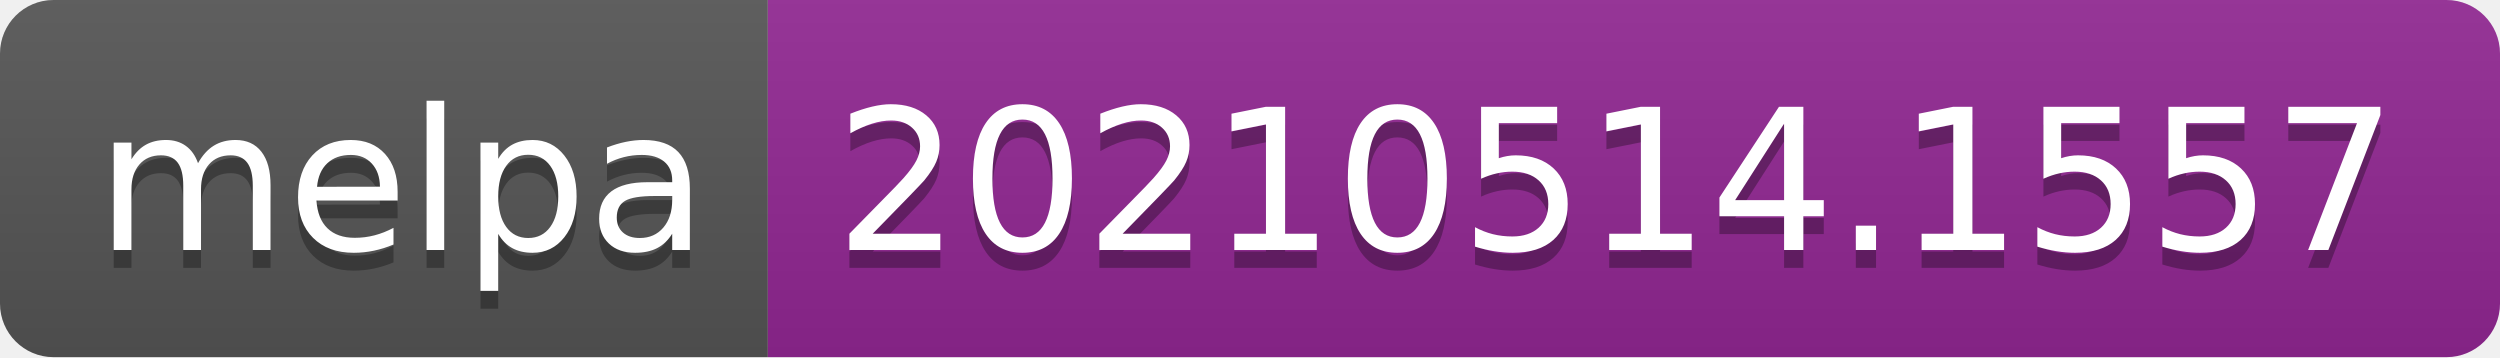
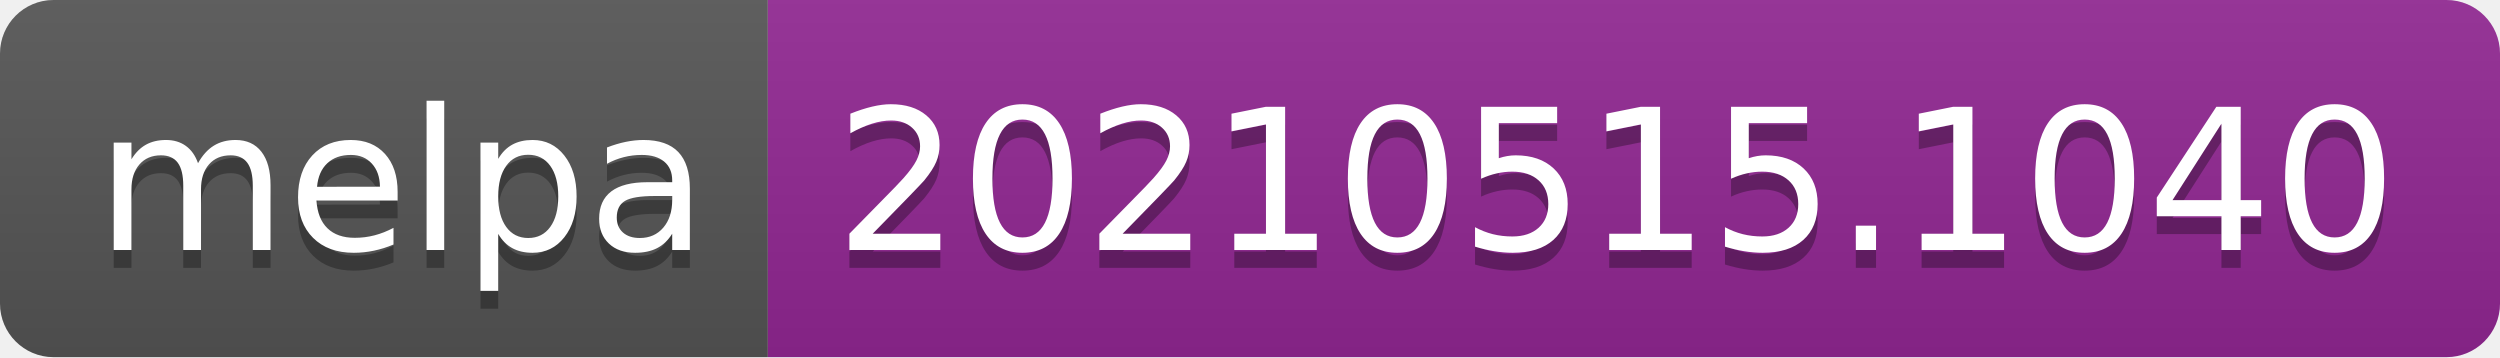
- <svg xmlns="http://www.w3.org/2000/svg" width="140" height="20" role="img" aria-label="melpa: 20210514.1557">
+ <svg xmlns="http://www.w3.org/2000/svg" width="140" height="20" role="img" aria-label="melpa: 20210515.1040">
  <linearGradient id="s" x2="0" y2="100%">
    <stop offset="0" stop-color="#bbb" stop-opacity=".1" />
    <stop offset="1" stop-opacity=".1" />
  </linearGradient>
  <clipPath id="r">
    <rect width="140" height="20" rx="3" fill="#fff" />
  </clipPath>
  <g clip-path="url(#r)">
    <rect width="43" height="20" fill="#555" />
    <rect x="43" width="97" height="20" fill="#922793" />
    <rect width="140" height="20" fill="url(#s)" />
  </g>
  <g fill="#fff" text-anchor="middle" font-family="Verdana,Geneva,DejaVu Sans,sans-serif" text-rendering="geometricPrecision" font-size="110">
    <text aria-hidden="true" x="225" y="150" fill="#010101" fill-opacity=".3" transform="scale(.1)" textLength="330">melpa</text>
    <text x="225" y="140" transform="scale(.1)" fill="#fff" textLength="330">melpa</text>
-     <text aria-hidden="true" x="905" y="150" fill="#010101" fill-opacity=".3" transform="scale(.1)" textLength="870">20210514.1557</text>
-     <text x="905" y="140" transform="scale(.1)" fill="#fff" textLength="870">20210514.1557</text>
+     <text aria-hidden="true" x="905" y="150" fill="#010101" fill-opacity=".3" transform="scale(.1)" textLength="870">20210515.1040</text>
+     <text x="905" y="140" transform="scale(.1)" fill="#fff" textLength="870">20210515.1040</text>
  </g>
</svg>
